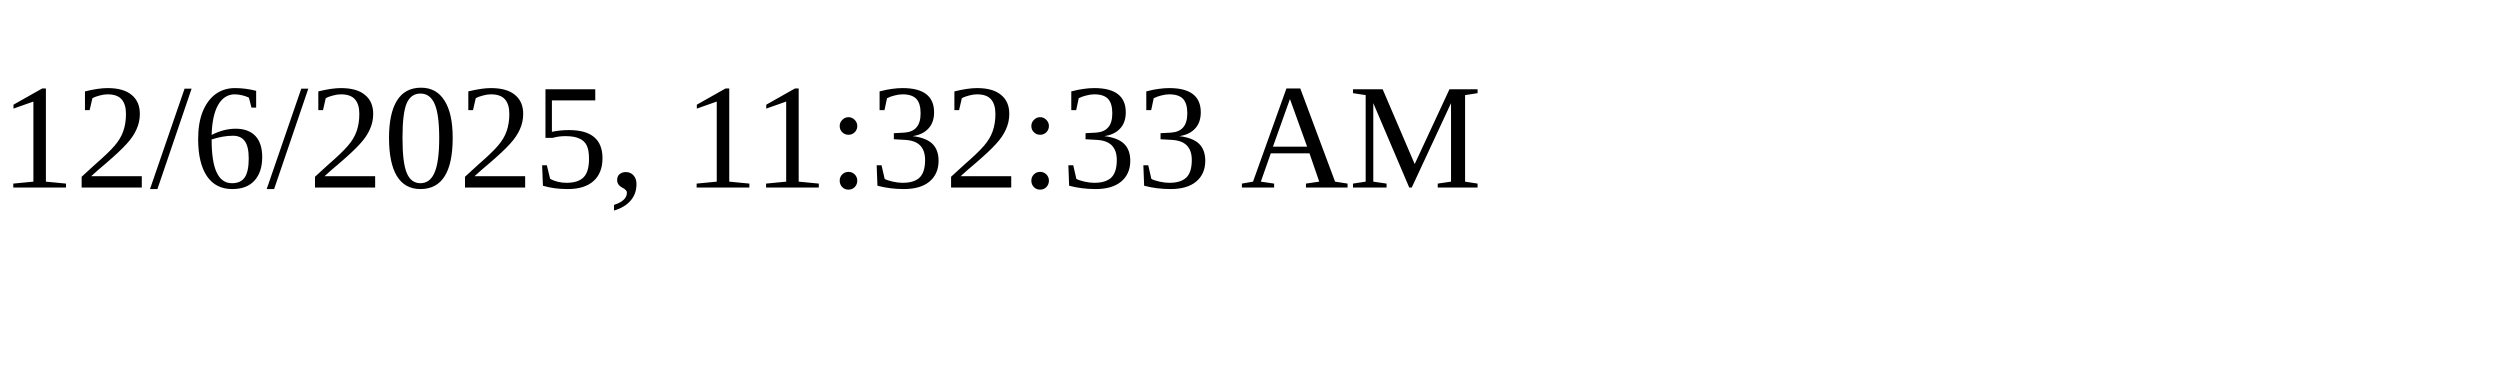
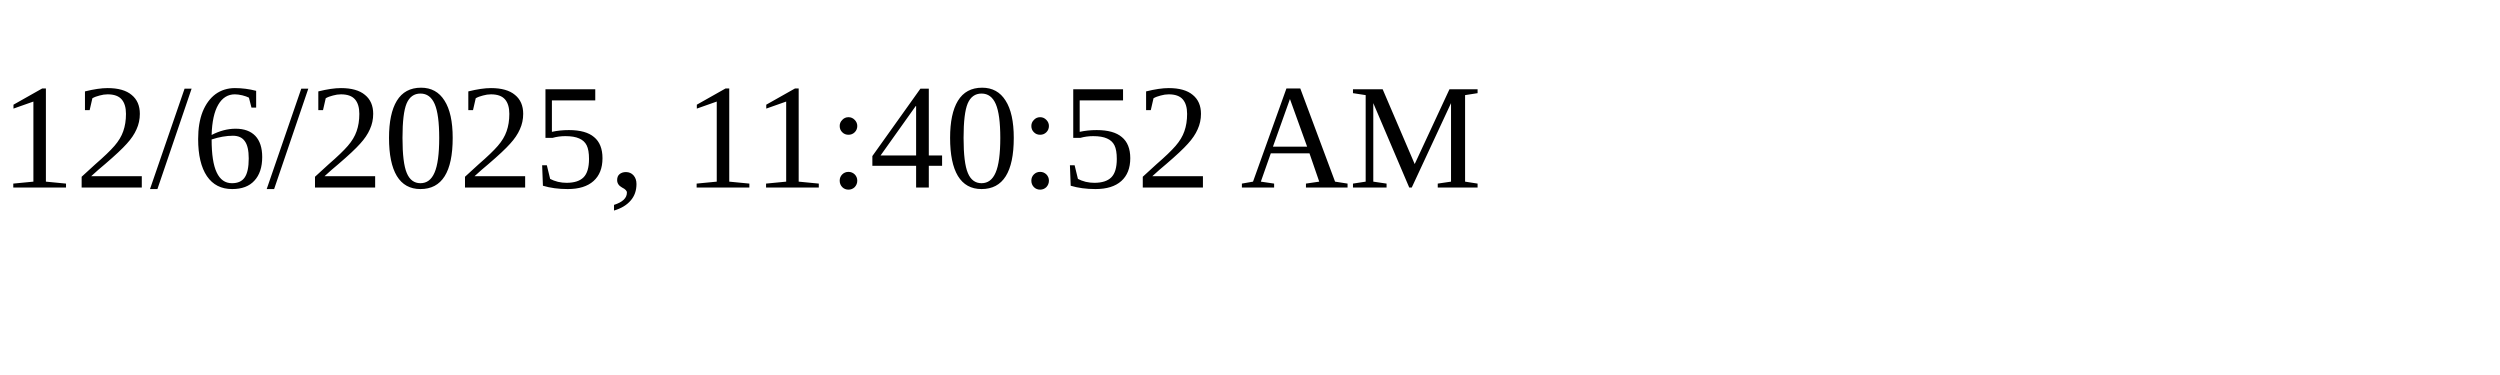
<svg xmlns="http://www.w3.org/2000/svg" height="30" width="200">
-   <text x="0" y="15">12/6/2025, 11:32:33 AM</text>
+   <text x="0" y="15">12/6/2025, 11:40:52 AM</text>
</svg>
